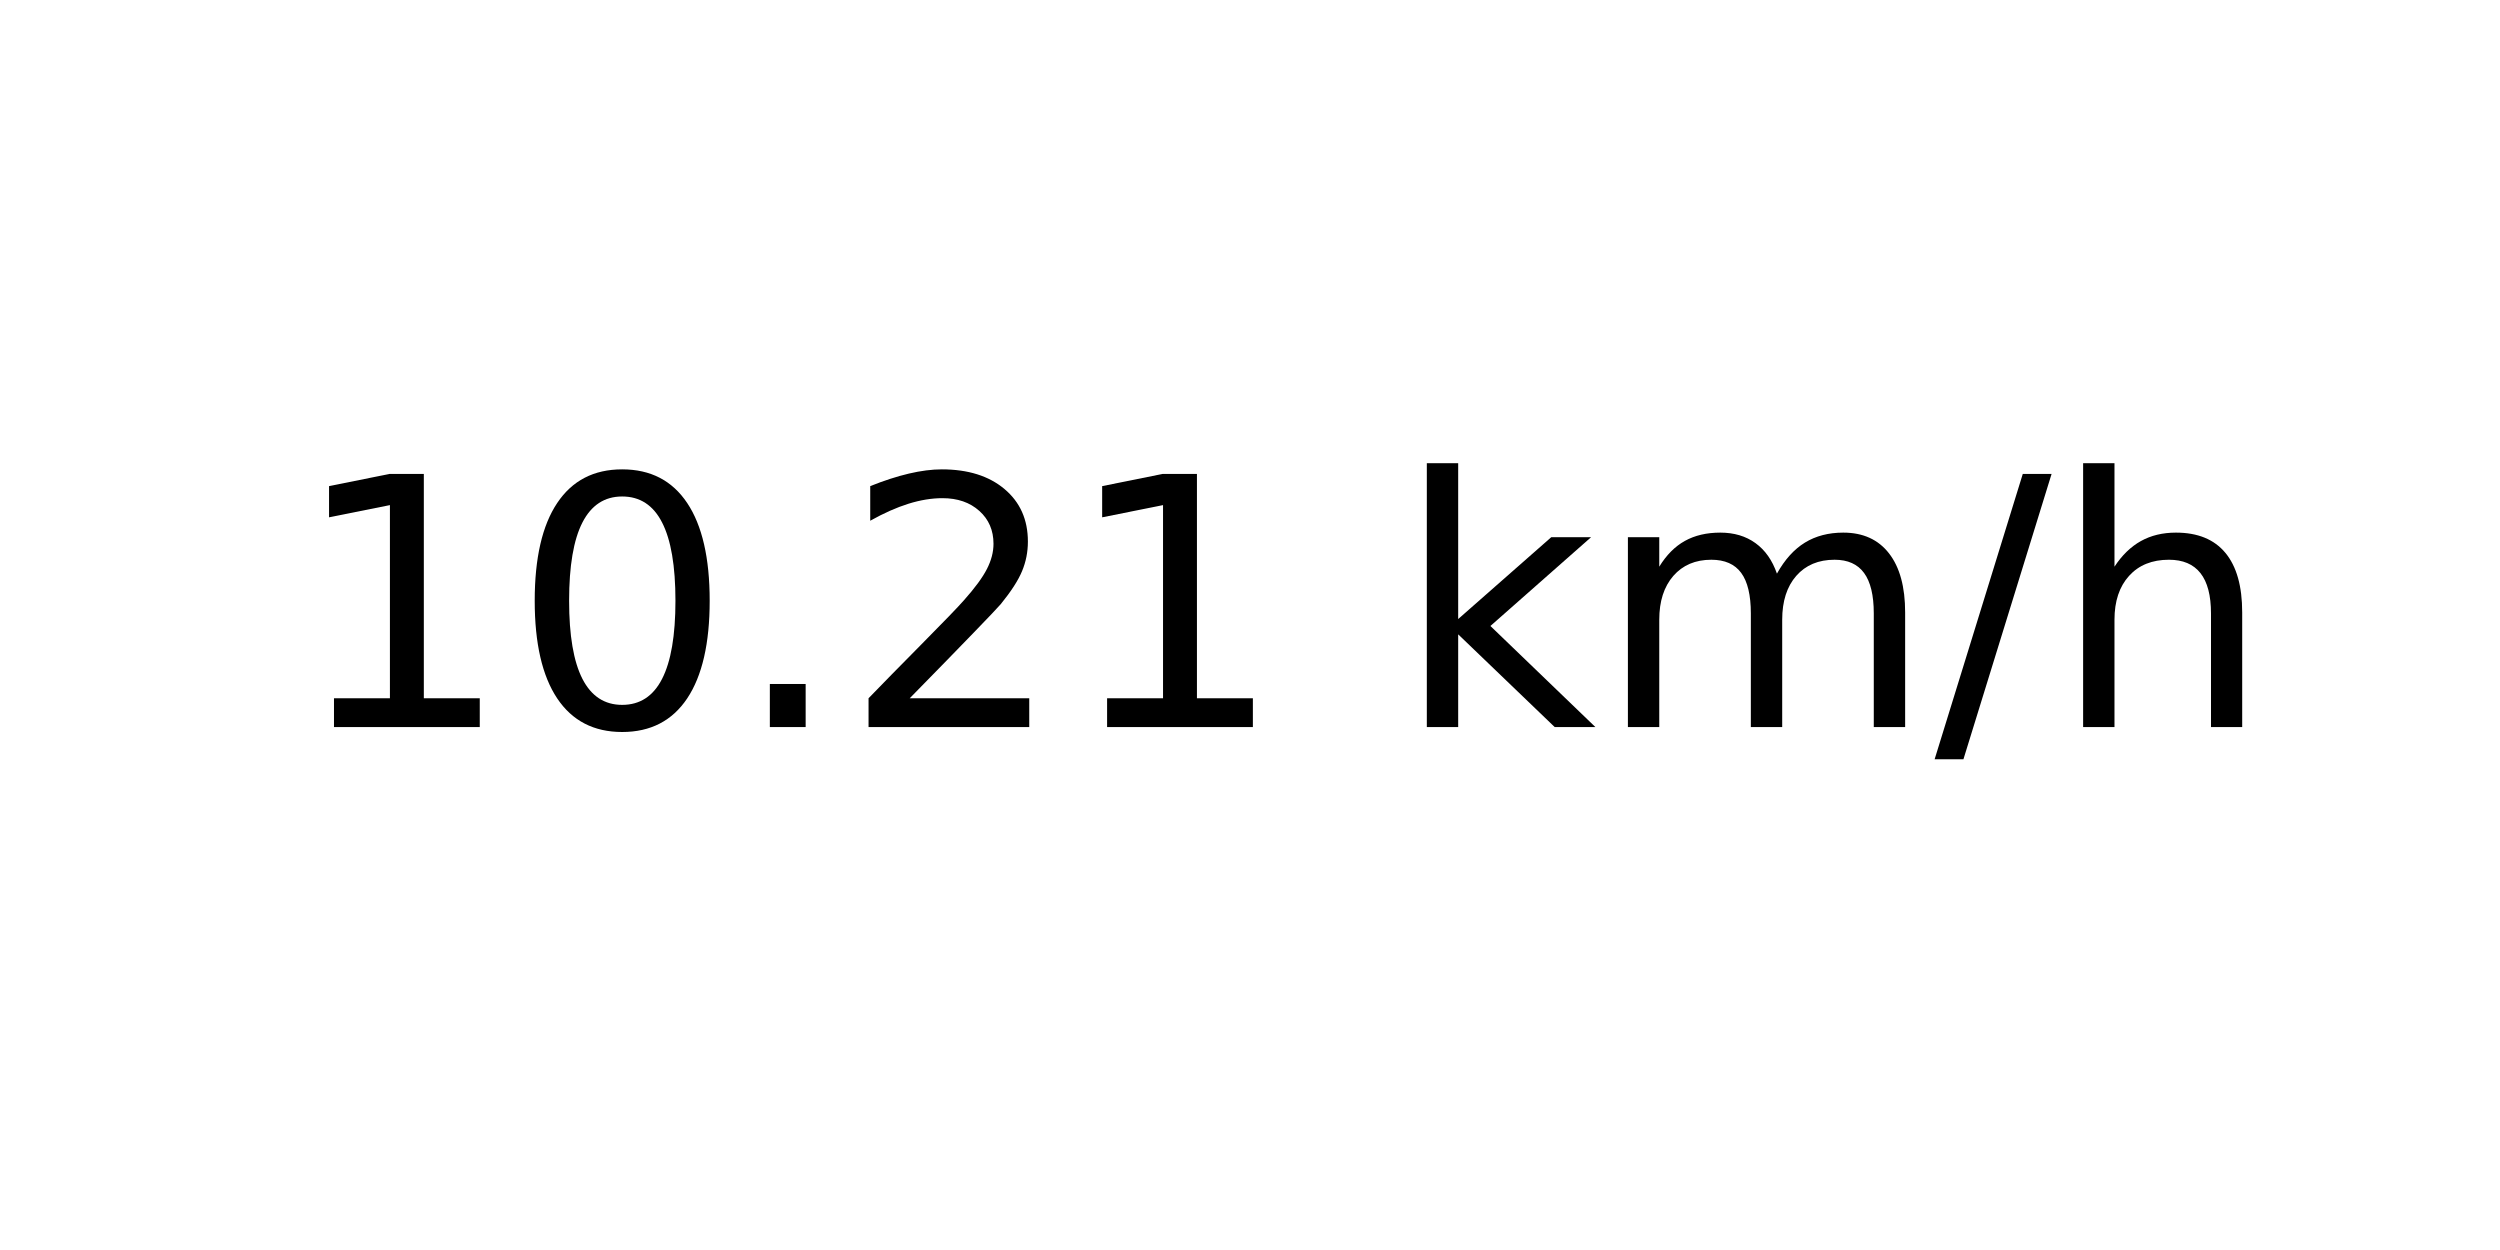
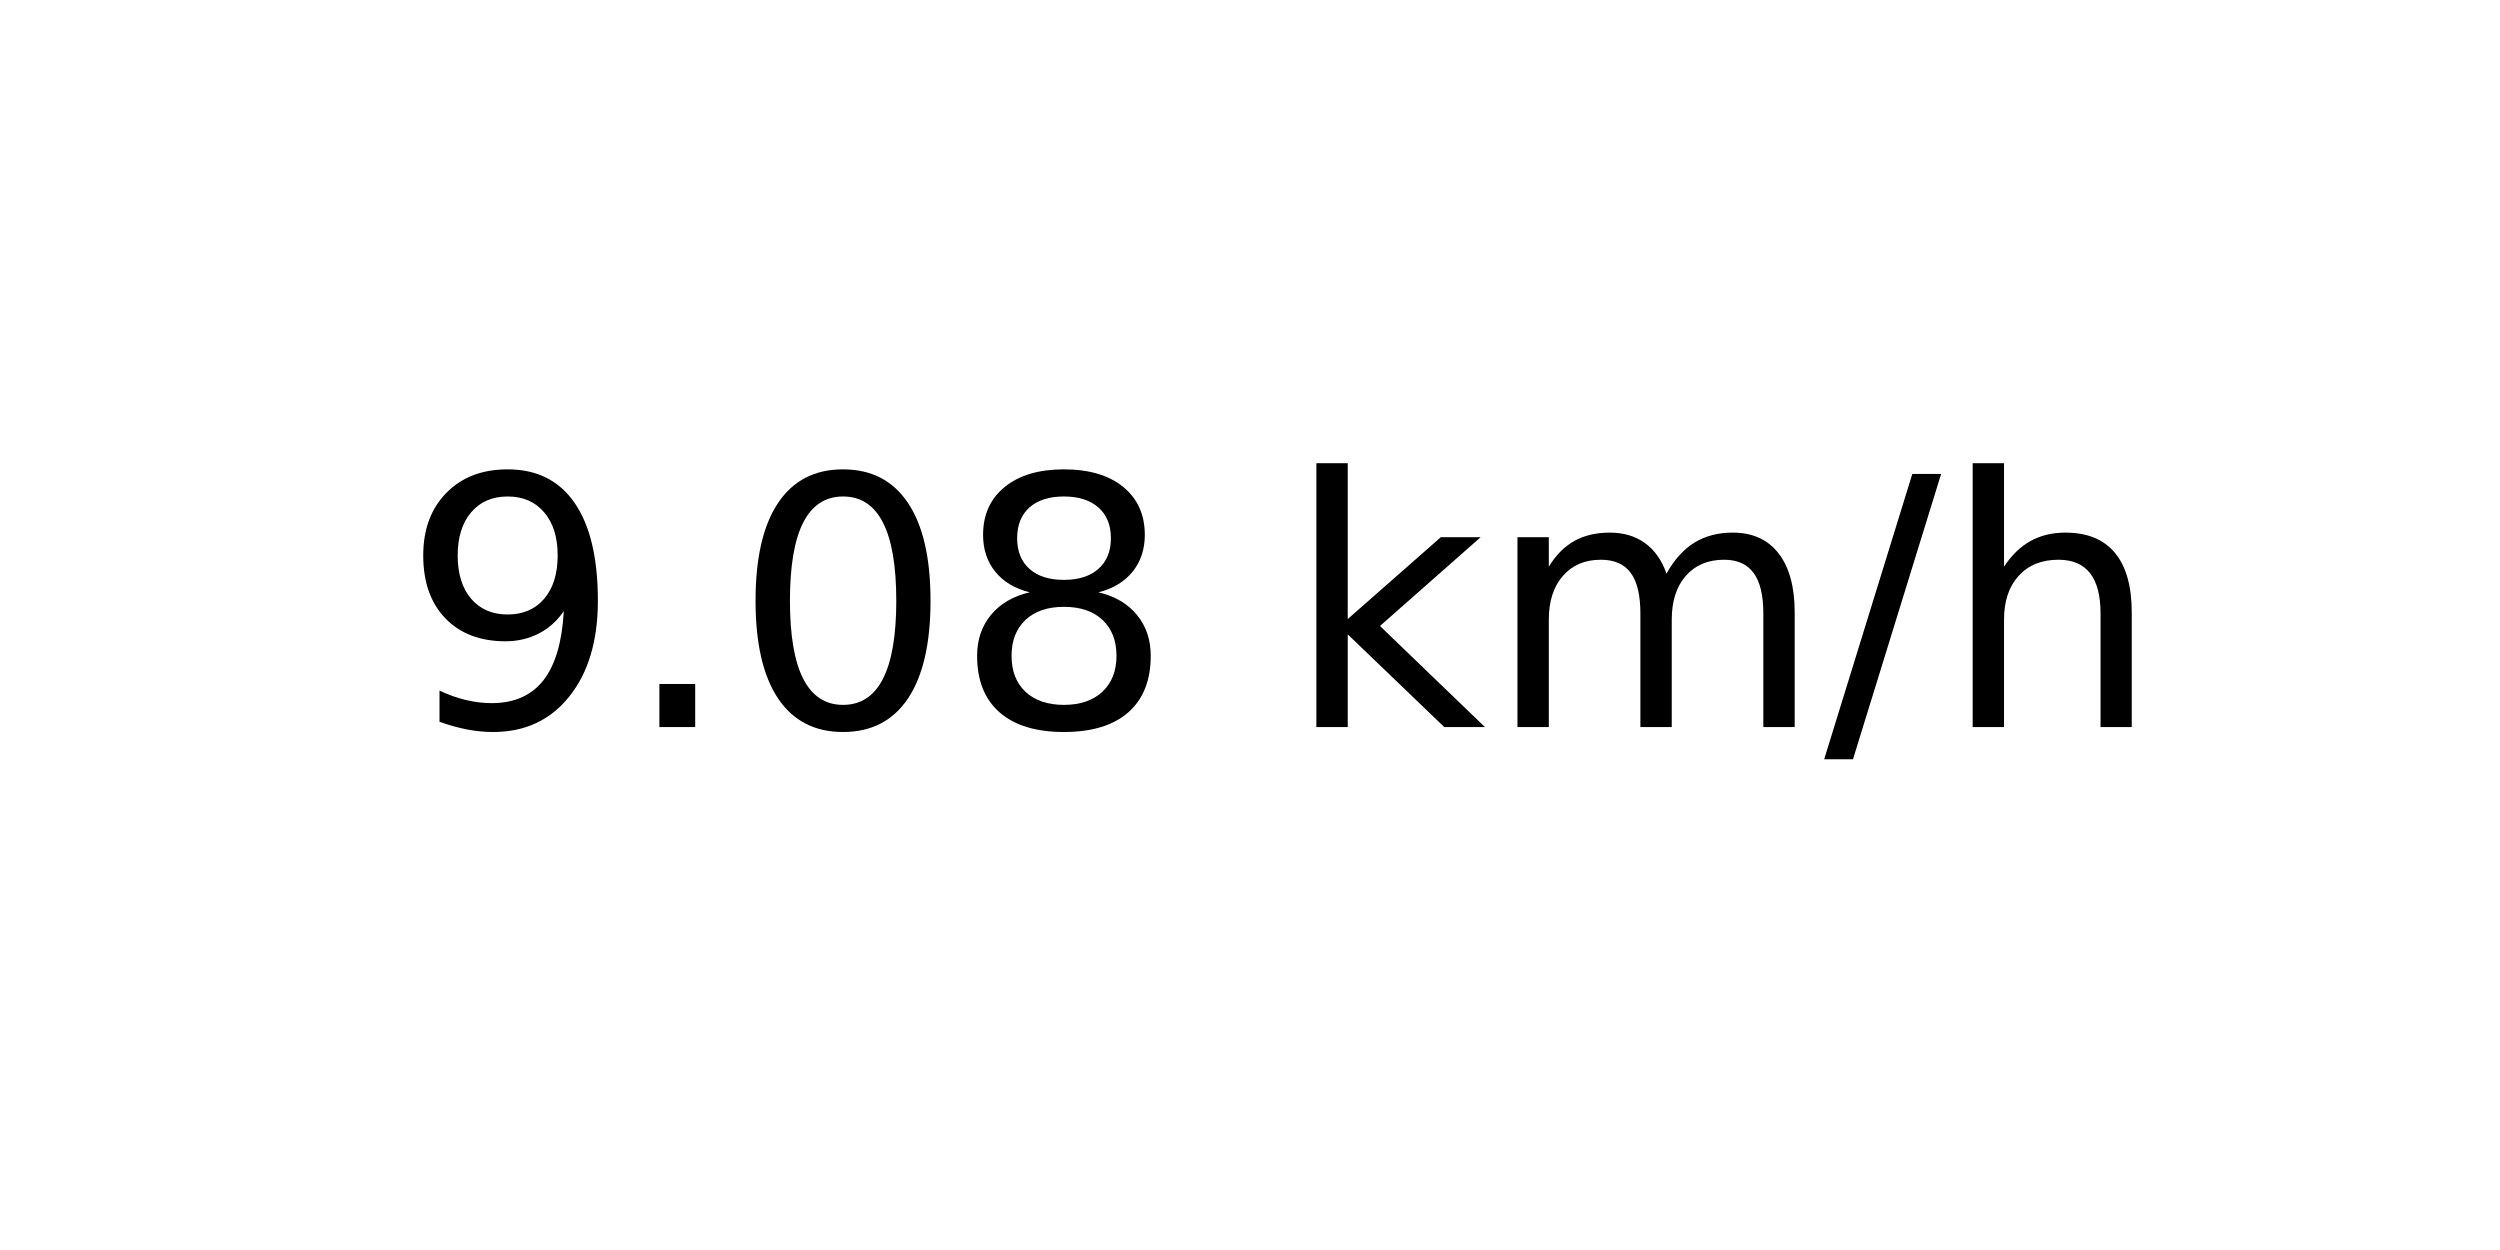
<svg xmlns="http://www.w3.org/2000/svg" xmlns:xlink="http://www.w3.org/1999/xlink" width="72pt" height="36pt" viewBox="0 0 72 36" version="1.1">
  <defs>
    <style type="text/css">*{stroke-linejoin: round; stroke-linecap: butt}</style>
  </defs>
  <g id="figure_1">
    <g id="axes_1">
      <g id="text_1">
-         <g transform="translate(8.378125 20.93937) scale(0.1 -0.1)">
+         <g transform="translate(11.55937 20.93937) scale(0.1 -0.1)">
          <defs>
-             <path id="DejaVuSans-31" d="M 794 531  L 1825 531  L 1825 4091  L 703 3866  L 703 4441  L 1819 4666  L 2450 4666  L 2450 531  L 3481 531  L 3481 0  L 794 0  L 794 531  z " transform="scale(0.015625)" />
+             <path id="DejaVuSans-39" d="M 703 97  L 703 672  Q 941 559 1184 500  Q 1428 441 1663 441  Q 2288 441 2617 861  Q 2947 1281 2994 2138  Q 2813 1869 2534 1725  Q 2256 1581 1919 1581  Q 1219 1581 811 2004  Q 403 2428 403 3163  Q 403 3881 828 4315  Q 1253 4750 1959 4750  Q 2769 4750 3195 4129  Q 3622 3509 3622 2328  Q 3622 1225 3098 567  Q 2575 -91 1691 -91  Q 1453 -91 1209 -44  Q 966 3 703 97  z M 1959 2075  Q 2384 2075 2632 2365  Q 2881 2656 2881 3163  Q 2881 3666 2632 3958  Q 2384 4250 1959 4250  Q 1534 4250 1286 3958  Q 1038 3666 1038 3163  Q 1038 2656 1286 2365  Q 1534 2075 1959 2075  z " transform="scale(0.015625)" />
+             <path id="DejaVuSans-2e" d="M 684 794  L 1344 794  L 1344 0  L 684 0  L 684 794  z " transform="scale(0.015625)" />
            <path id="DejaVuSans-30" d="M 2034 4250  Q 1547 4250 1301 3770  Q 1056 3291 1056 2328  Q 1056 1369 1301 889  Q 1547 409 2034 409  Q 2525 409 2770 889  Q 3016 1369 3016 2328  Q 3016 3291 2770 3770  Q 2525 4250 2034 4250  z M 2034 4750  Q 2819 4750 3233 4129  Q 3647 3509 3647 2328  Q 3647 1150 3233 529  Q 2819 -91 2034 -91  Q 1250 -91 836 529  Q 422 1150 422 2328  Q 422 3509 836 4129  Q 1250 4750 2034 4750  z " transform="scale(0.015625)" />
-             <path id="DejaVuSans-2e" d="M 684 794  L 1344 794  L 1344 0  L 684 0  L 684 794  z " transform="scale(0.015625)" />
-             <path id="DejaVuSans-32" d="M 1228 531  L 3431 531  L 3431 0  L 469 0  L 469 531  Q 828 903 1448 1529  Q 2069 2156 2228 2338  Q 2531 2678 2651 2914  Q 2772 3150 2772 3378  Q 2772 3750 2511 3984  Q 2250 4219 1831 4219  Q 1534 4219 1204 4116  Q 875 4013 500 3803  L 500 4441  Q 881 4594 1212 4672  Q 1544 4750 1819 4750  Q 2544 4750 2975 4387  Q 3406 4025 3406 3419  Q 3406 3131 3298 2873  Q 3191 2616 2906 2266  Q 2828 2175 2409 1742  Q 1991 1309 1228 531  z " transform="scale(0.015625)" />
+             <path id="DejaVuSans-38" d="M 2034 2216  Q 1584 2216 1326 1975  Q 1069 1734 1069 1313  Q 1069 891 1326 650  Q 1584 409 2034 409  Q 2484 409 2743 651  Q 3003 894 3003 1313  Q 3003 1734 2745 1975  Q 2488 2216 2034 2216  z M 1403 2484  Q 997 2584 770 2862  Q 544 3141 544 3541  Q 544 4100 942 4425  Q 1341 4750 2034 4750  Q 2731 4750 3128 4425  Q 3525 4100 3525 3541  Q 3525 3141 3298 2862  Q 3072 2584 2669 2484  Q 3125 2378 3379 2068  Q 3634 1759 3634 1313  Q 3634 634 3220 271  Q 2806 -91 2034 -91  Q 1263 -91 848 271  Q 434 634 434 1313  Q 434 1759 690 2068  Q 947 2378 1403 2484  z M 1172 3481  Q 1172 3119 1398 2916  Q 1625 2713 2034 2713  Q 2441 2713 2670 2916  Q 2900 3119 2900 3481  Q 2900 3844 2670 4047  Q 2441 4250 2034 4250  Q 1625 4250 1398 4047  Q 1172 3844 1172 3481  z " transform="scale(0.015625)" />
            <path id="DejaVuSans-20" transform="scale(0.015625)" />
            <path id="DejaVuSans-6b" d="M 581 4863  L 1159 4863  L 1159 1991  L 2875 3500  L 3609 3500  L 1753 1863  L 3688 0  L 2938 0  L 1159 1709  L 1159 0  L 581 0  L 581 4863  z " transform="scale(0.015625)" />
            <path id="DejaVuSans-6d" d="M 3328 2828  Q 3544 3216 3844 3400  Q 4144 3584 4550 3584  Q 5097 3584 5394 3201  Q 5691 2819 5691 2113  L 5691 0  L 5113 0  L 5113 2094  Q 5113 2597 4934 2840  Q 4756 3084 4391 3084  Q 3944 3084 3684 2787  Q 3425 2491 3425 1978  L 3425 0  L 2847 0  L 2847 2094  Q 2847 2600 2669 2842  Q 2491 3084 2119 3084  Q 1678 3084 1418 2786  Q 1159 2488 1159 1978  L 1159 0  L 581 0  L 581 3500  L 1159 3500  L 1159 2956  Q 1356 3278 1631 3431  Q 1906 3584 2284 3584  Q 2666 3584 2933 3390  Q 3200 3197 3328 2828  z " transform="scale(0.015625)" />
            <path id="DejaVuSans-2f" d="M 1625 4666  L 2156 4666  L 531 -594  L 0 -594  L 1625 4666  z " transform="scale(0.015625)" />
            <path id="DejaVuSans-68" d="M 3513 2113  L 3513 0  L 2938 0  L 2938 2094  Q 2938 2591 2744 2837  Q 2550 3084 2163 3084  Q 1697 3084 1428 2787  Q 1159 2491 1159 1978  L 1159 0  L 581 0  L 581 4863  L 1159 4863  L 1159 2956  Q 1366 3272 1645 3428  Q 1925 3584 2291 3584  Q 2894 3584 3203 3211  Q 3513 2838 3513 2113  z " transform="scale(0.015625)" />
          </defs>
-           <use xlink:href="#DejaVuSans-31" />
-           <use xlink:href="#DejaVuSans-30" x="63.623" />
-           <use xlink:href="#DejaVuSans-2e" x="127.246" />
-           <use xlink:href="#DejaVuSans-32" x="159.033" />
-           <use xlink:href="#DejaVuSans-31" x="222.656" />
-           <use xlink:href="#DejaVuSans-20" x="286.279" />
-           <use xlink:href="#DejaVuSans-6b" x="318.066" />
-           <use xlink:href="#DejaVuSans-6d" x="375.977" />
-           <use xlink:href="#DejaVuSans-2f" x="473.389" />
-           <use xlink:href="#DejaVuSans-68" x="507.08" />
+           <use xlink:href="#DejaVuSans-39" />
+           <use xlink:href="#DejaVuSans-2e" x="63.623" />
+           <use xlink:href="#DejaVuSans-30" x="95.41" />
+           <use xlink:href="#DejaVuSans-38" x="159.033" />
+           <use xlink:href="#DejaVuSans-20" x="222.656" />
+           <use xlink:href="#DejaVuSans-6b" x="254.443" />
+           <use xlink:href="#DejaVuSans-6d" x="312.354" />
+           <use xlink:href="#DejaVuSans-2f" x="409.766" />
+           <use xlink:href="#DejaVuSans-68" x="443.457" />
        </g>
      </g>
    </g>
  </g>
</svg>
